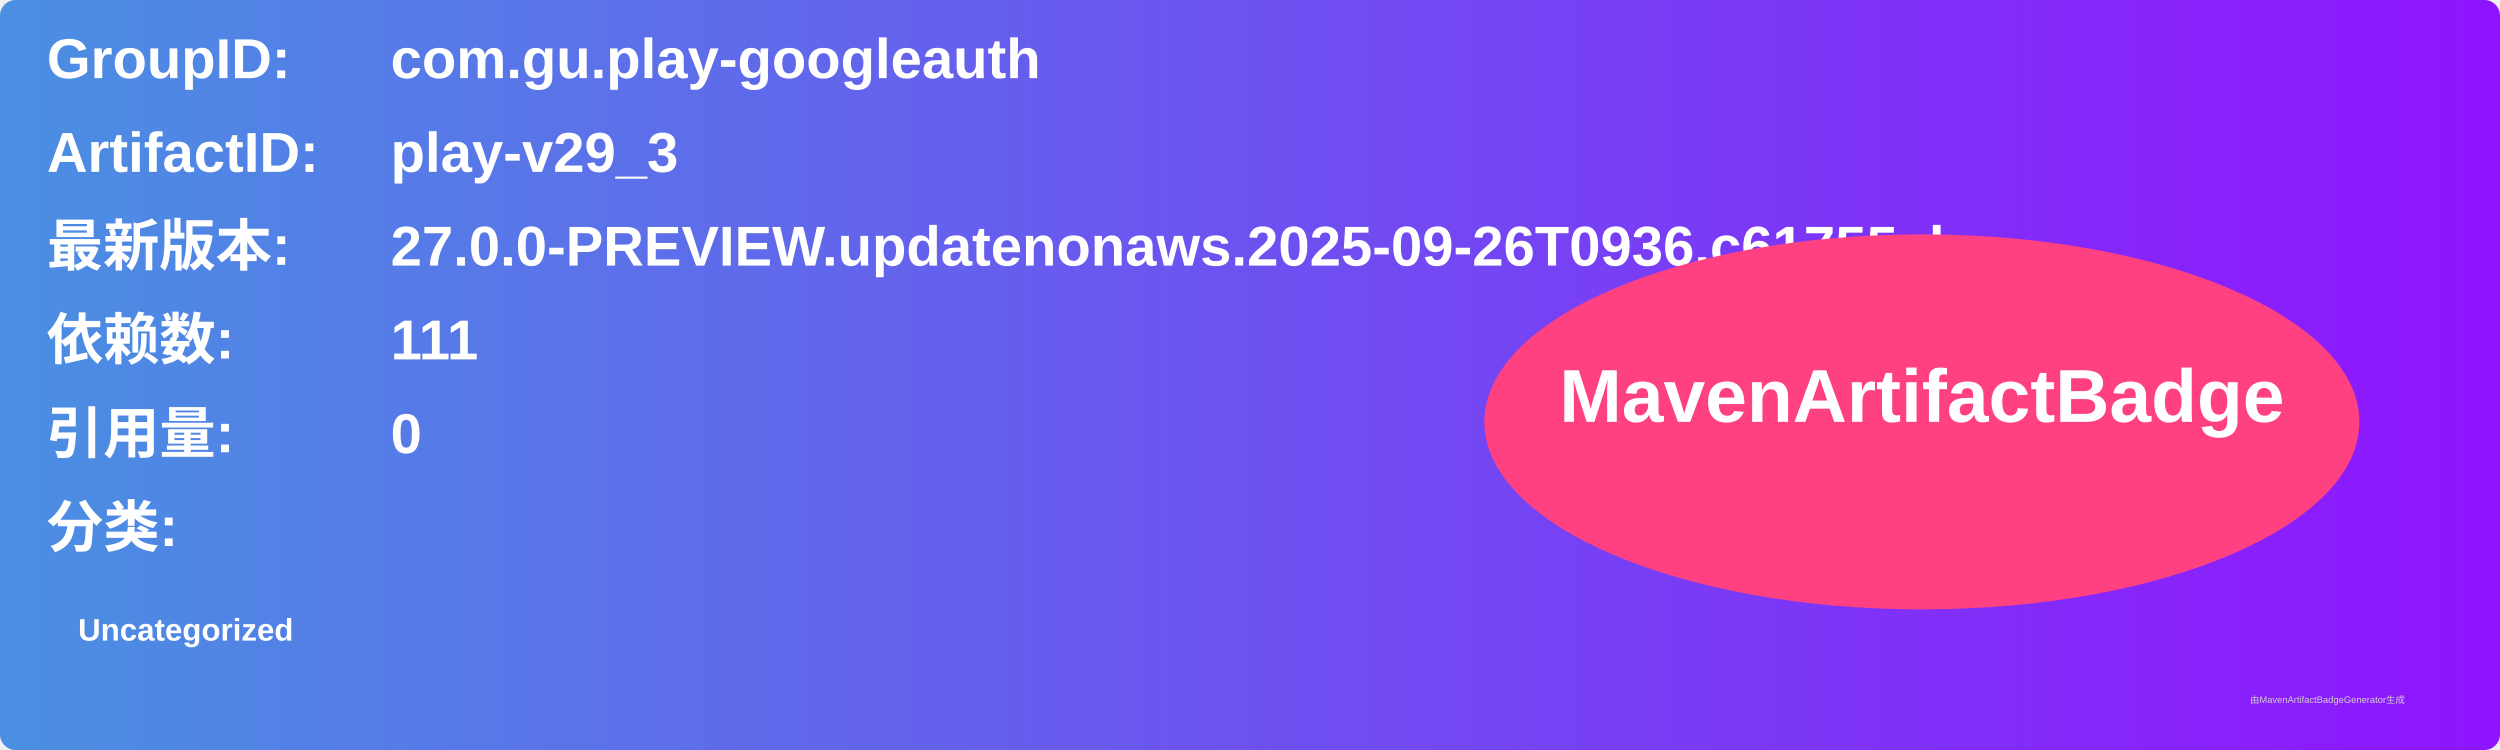
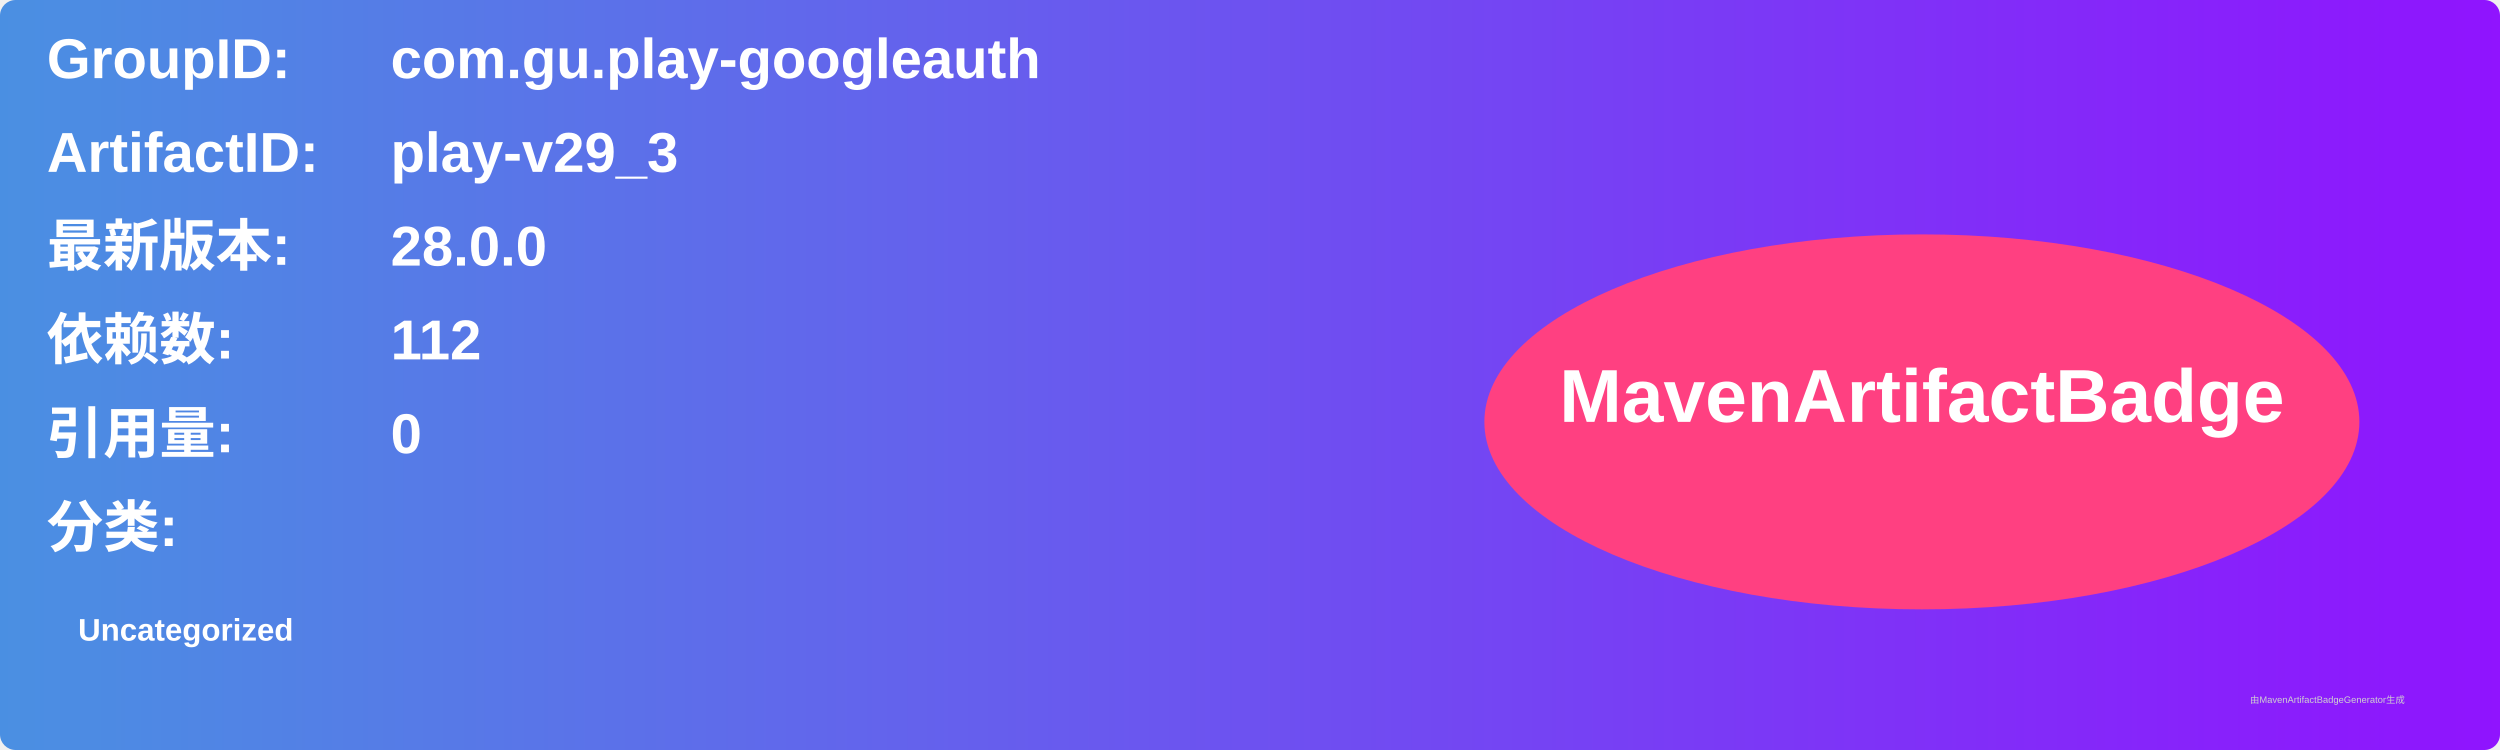
<svg xmlns="http://www.w3.org/2000/svg" width="800" height="240" viewBox="0 0 800 240">
  <linearGradient id="grad" x1="0%" y1="0%" x2="100%" y2="0%">
    <stop offset="0%" stop-color="#4a90e2" />
    <stop offset="100%" stop-color="#9013fe" />
  </linearGradient>
  <rect width="100%" height="100%" rx="5" ry="5" fill="url(#grad)" />
  <g transform="translate(15, 15)">
    <text x="0" y="10" font-family="Arial" font-size="18" fill="white" font-weight="bold" width="260">GroupID:</text>
    <text x="110" y="10" font-family="Arial" font-size="18" fill="white" font-weight="bold" width="460">com.gu.play-googleauth</text>
    <text x="0" y="40" font-family="Arial" font-size="18" fill="white" font-weight="bold" width="260">ArtifactID:</text>
    <text x="110" y="40" font-family="Arial" font-size="18" fill="white" font-weight="bold" width="460">play-v29_3</text>
    <text x="0" y="70" font-family="Arial" font-size="18" fill="white" font-weight="bold">最新版本:</text>
    <text x="110" y="70" font-family="Arial" font-size="18" fill="white" font-weight="bold">
-       <tspan font-weight="bold">27.0.0-PREVIEW.updatenonaws.2025-09-26T0936.c61755eb</tspan>
+       <tspan font-weight="bold">28.0.0</tspan>
    </text>
    <text x="0" y="100" font-family="Arial" font-size="18" fill="white" font-weight="bold">依赖数: </text>
    <text x="110" y="100" font-family="Arial" font-size="18" fill="white">
-       <tspan font-weight="bold">111</tspan>
+       <tspan font-weight="bold">112</tspan>
    </text>
    <text x="0" y="130" font-family="Arial" font-size="18" fill="white" font-weight="bold">引用量: </text>
    <text x="110" y="130" font-family="Arial" font-size="18" fill="white">
      <tspan font-weight="bold">0</tspan>
    </text>
    <text x="0" y="160" font-family="Arial" font-size="18" fill="white" font-weight="bold">分类:</text>
    <text x="10" y="190" font-family="Arial" font-size="10" fill="white">
      <tspan font-weight="bold">Uncategorized</tspan>
    </text>
    <ellipse cx="600" cy="120" rx="140" ry="60" fill="#ff4081" />
    <text x="600" y="120" text-anchor="middle" font-family="Arial" font-size="24" fill="white" font-weight="bold">MavenArtifactBadge</text>
  </g>
  <text x="720" y="225" font-family="Arial" font-size="3" fill="#d0d0d0">由MavenArtifactBadgeGenerator生成</text>
</svg>
